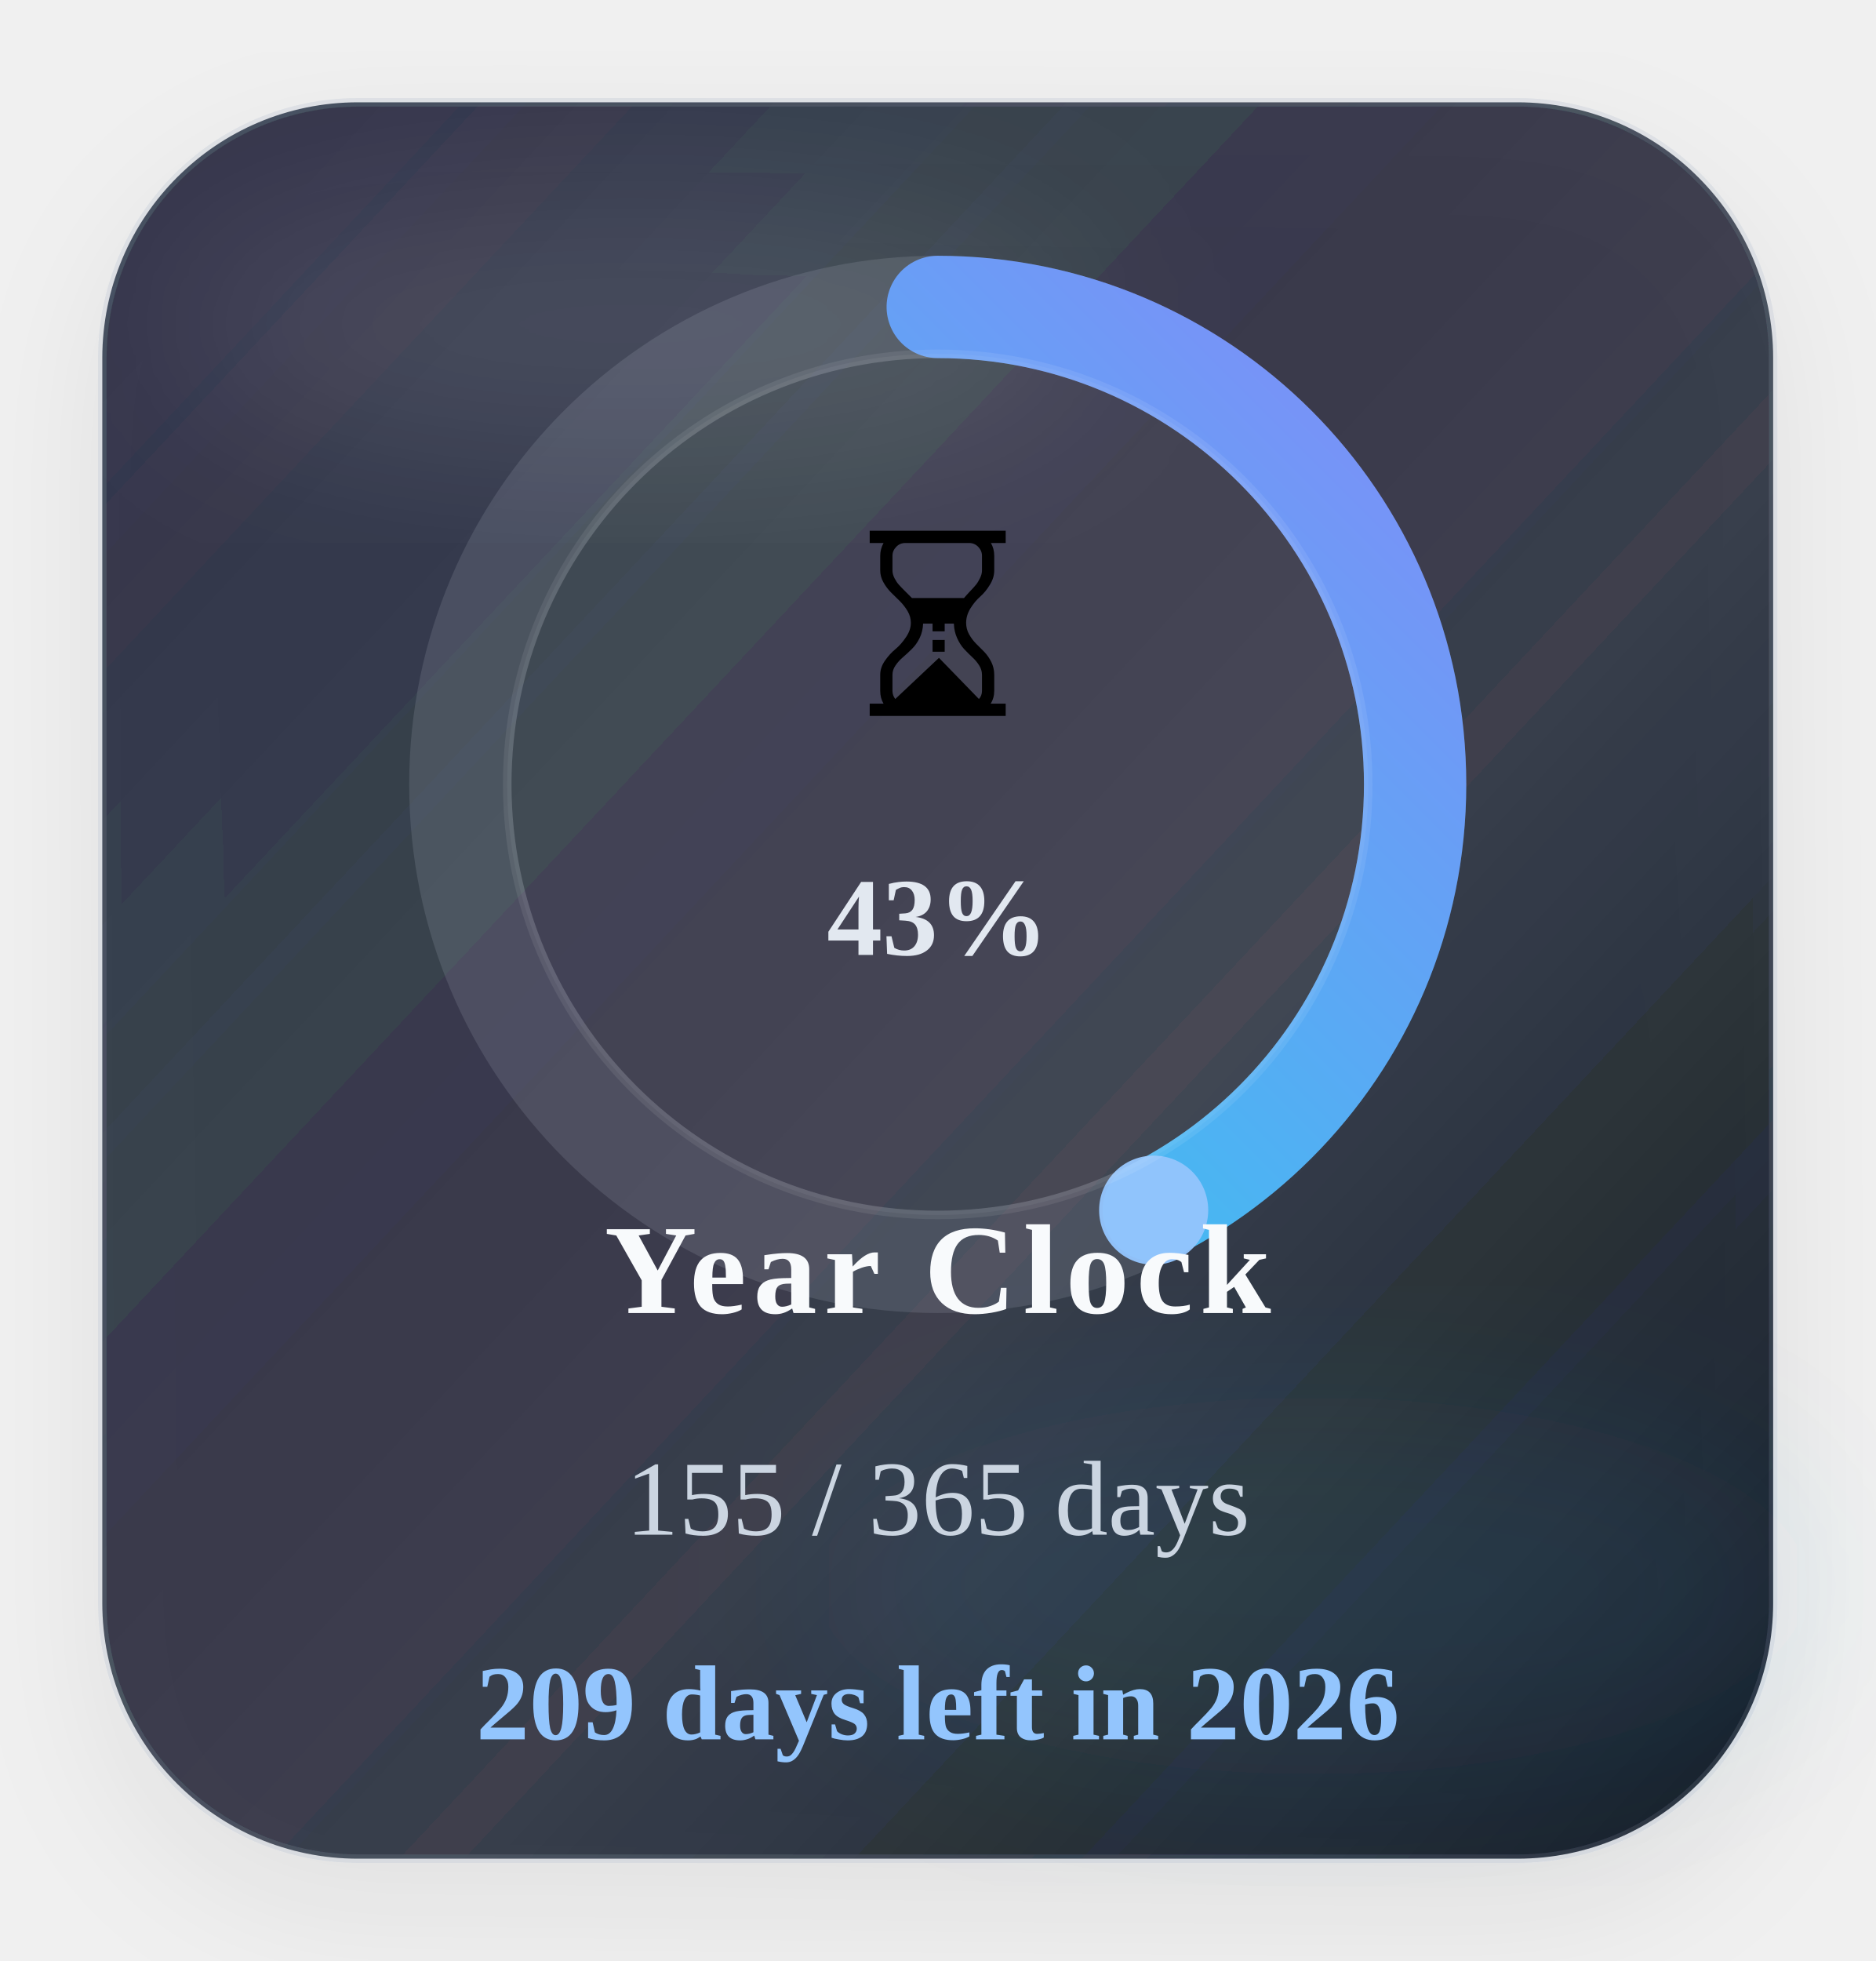
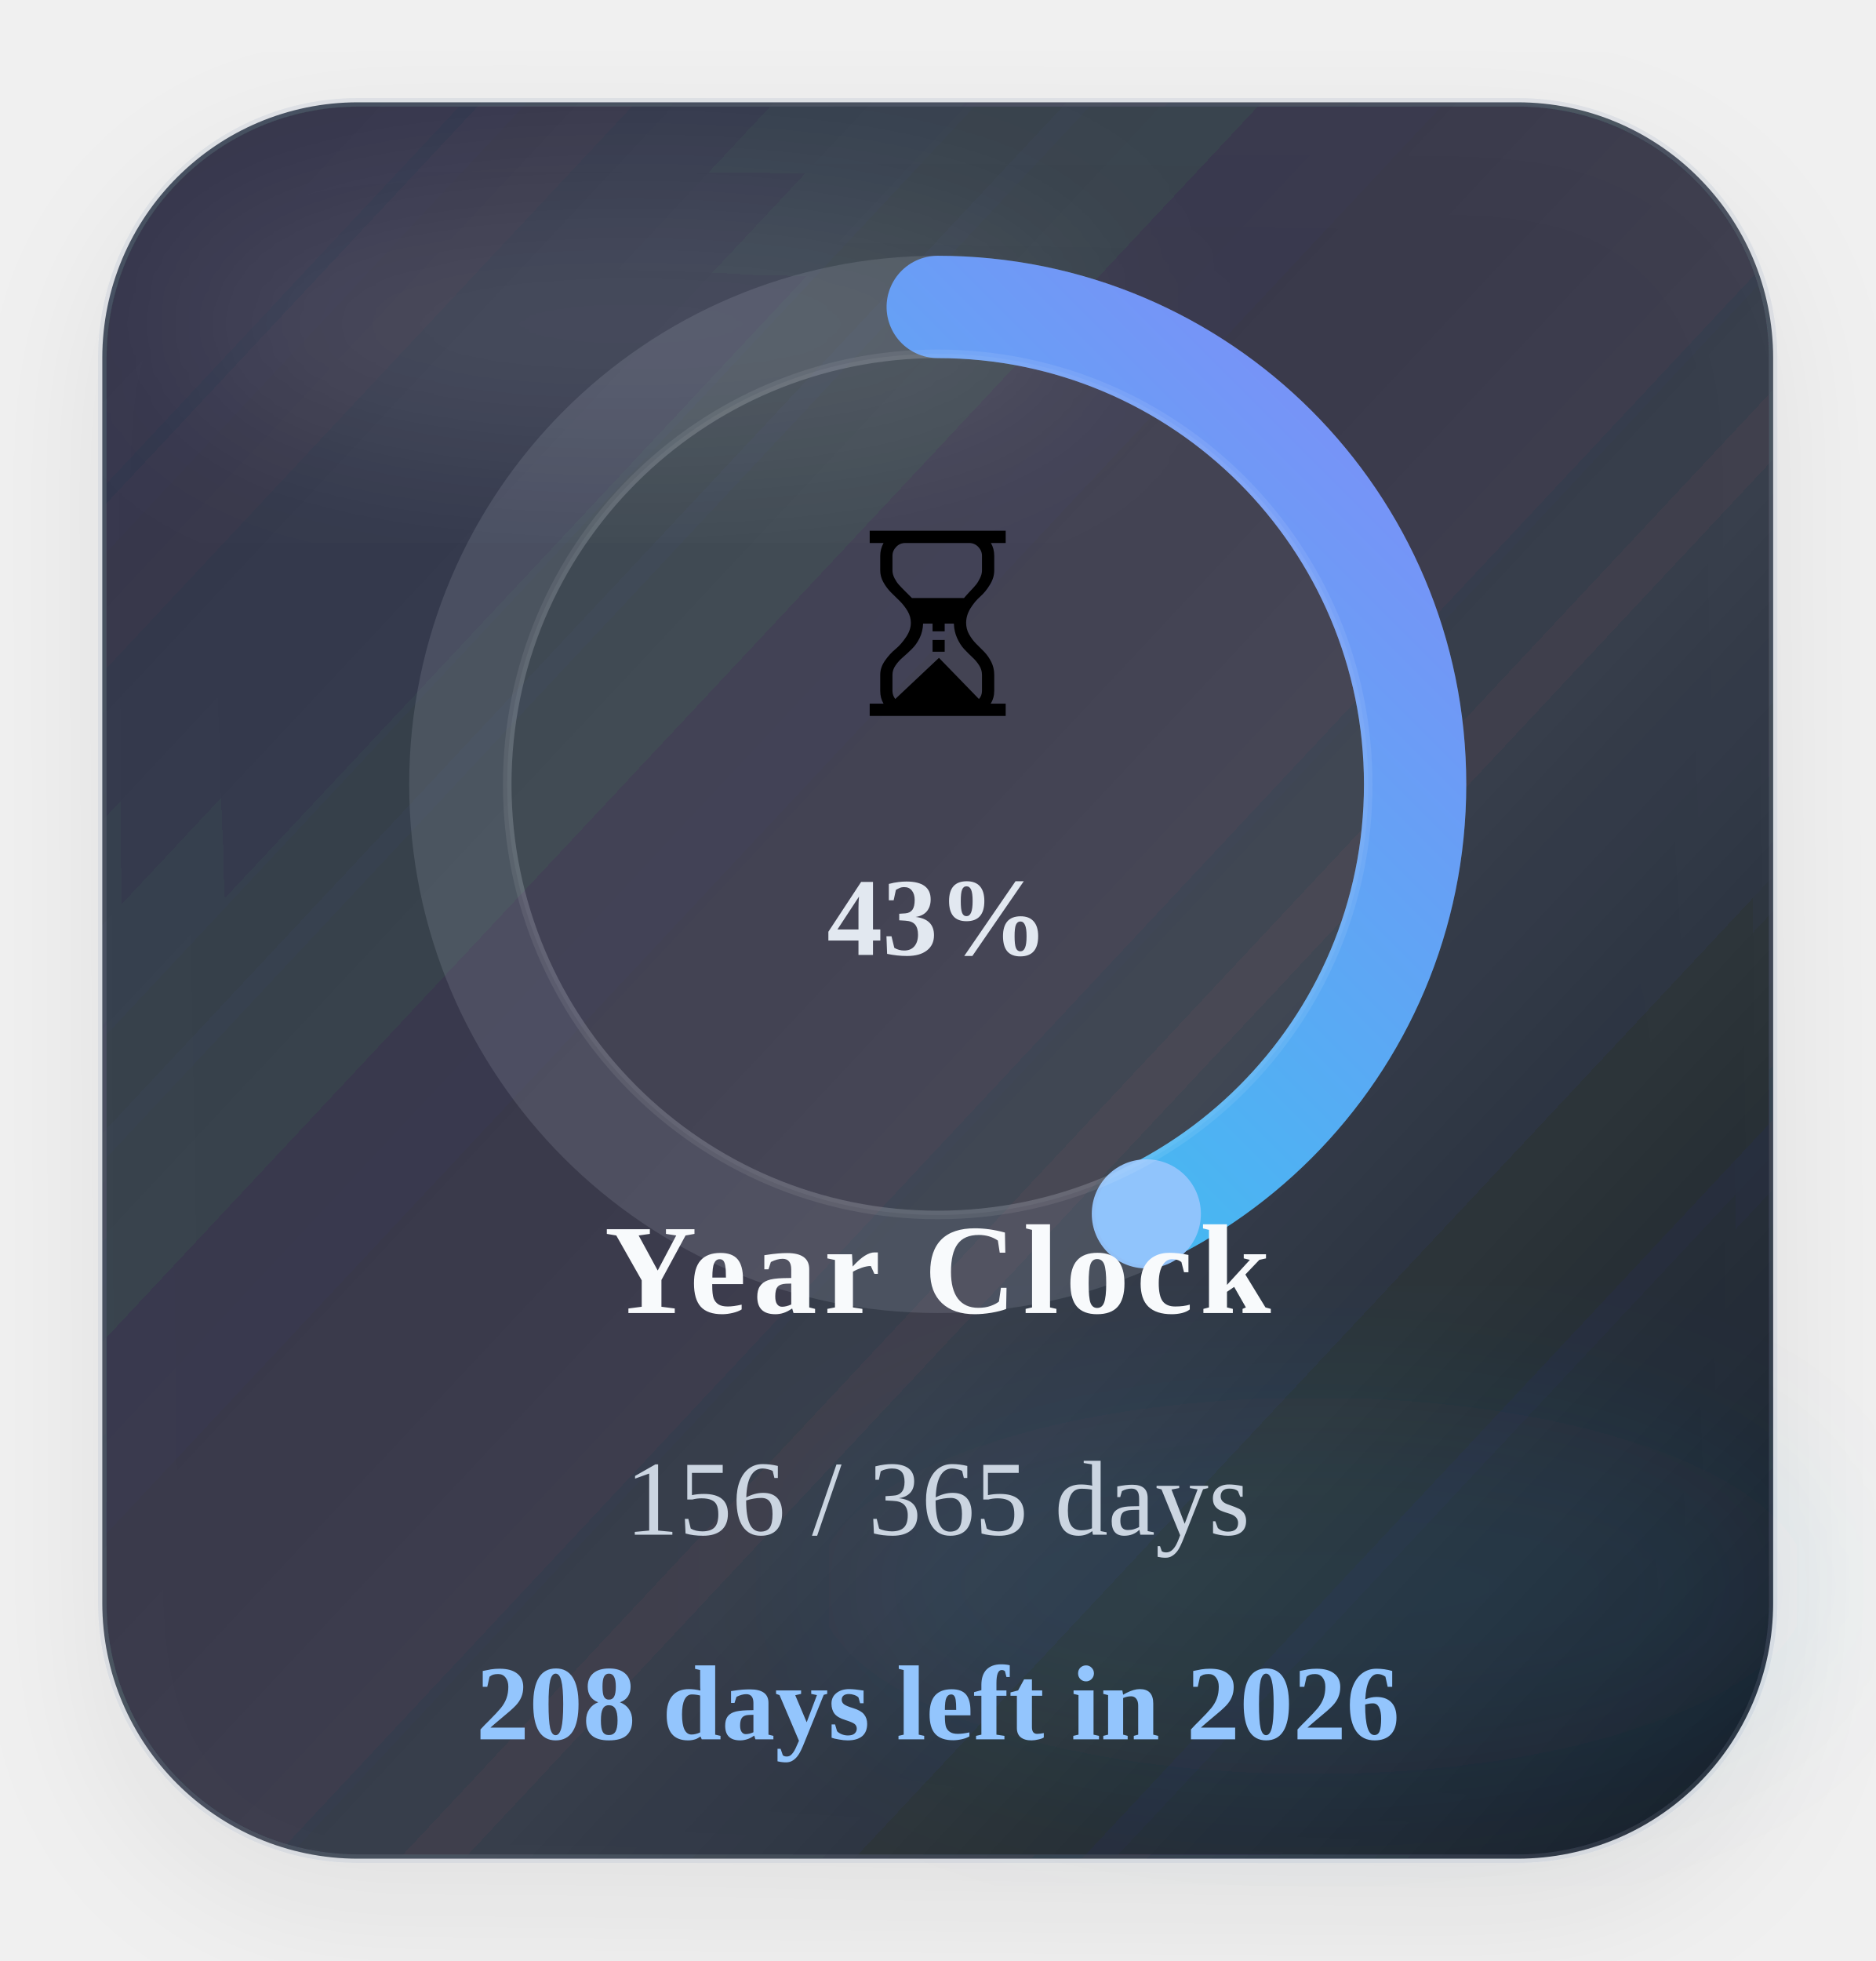
<svg xmlns="http://www.w3.org/2000/svg" width="220" height="230" viewBox="0 0 220 230" role="img" aria-label="Time progress for 2026">
  <defs>
    <linearGradient id="timeGradient" x1="0%" y1="0%" x2="100%" y2="100%">
      <stop offset="0%" stop-color="#22d3ee" />
      <stop offset="100%" stop-color="#818cf8" />
    </linearGradient>
    <linearGradient id="timeCard" x1="0%" y1="0%" x2="100%" y2="100%">
      <stop offset="0%" stop-color="#1c2537" stop-opacity="0.88" />
      <stop offset="60%" stop-color="#111827" stop-opacity="0.8" />
      <stop offset="100%" stop-color="#0b1220" stop-opacity="0.96" />
    </linearGradient>
    <filter id="timeShadow" x="-25%" y="-25%" width="150%" height="150%">
      <feDropShadow dx="0" dy="6" stdDeviation="8" flood-color="#020617" flood-opacity="0.08" />
    </filter>
    <filter id="timeBlur" x="-30%" y="-30%" width="160%" height="160%">
      <feGaussianBlur stdDeviation="10" />
    </filter>
  </defs>
  <rect x="12" y="12" width="196" height="206" rx="30" fill="url(#timeCard)" stroke="#94a3b8" stroke-opacity="0.18" filter="url(#timeShadow)" />
  <ellipse cx="74" cy="38" rx="54" ry="16" fill="#ffffff" fill-opacity="0.09" filter="url(#timeBlur)" />
  <ellipse cx="154" cy="186" rx="58" ry="22" fill="#38bdf8" fill-opacity="0.08" filter="url(#timeBlur)" />
  <circle class="ring-track" cx="110" cy="92" r="56" fill="none" stroke="#cbd5e1" stroke-opacity="0.14" stroke-width="12" />
-   <circle class="progress-ring" cx="110" cy="92" r="56" fill="none" stroke="url(#timeGradient)" stroke-width="12" stroke-linecap="round" stroke-dasharray="351.86" stroke-dashoffset="202.22" data-target-offset="202.22" data-ring-length="351.86" transform="rotate(-90 110 92)" />
-   <circle class="progress-endcap" cx="135.33" cy="141.94" r="6.4" fill="#93c5fd" fill-opacity="0.96" data-center-x="110" data-center-y="92" data-radius="56" data-target-angle="63.1034" />
+   <circle class="progress-ring" cx="110" cy="92" r="56" fill="none" stroke="url(#timeGradient)" stroke-width="12" stroke-linecap="round" stroke-dasharray="351.86" stroke-dashoffset="201.25" data-target-offset="201.25" data-ring-length="351.86" transform="rotate(-90 110 92)" />
+   <circle class="progress-endcap" cx="134.47" cy="142.37" r="6.4" fill="#93c5fd" fill-opacity="0.96" data-center-x="110" data-center-y="92" data-radius="56" data-target-angle="64.0897" />
  <circle class="ring-core" cx="110" cy="92" r="50.5" fill="#ffffff" fill-opacity="0.05" stroke="#ffffff" stroke-opacity="0.08" />
  <text class="progress-emoji" x="110" y="84" text-anchor="middle" font-size="30">⏳</text>
  <text class="progress-percent" x="110" y="112" text-anchor="middle" font-size="13" font-weight="700" fill="#e2e8f0">43%</text>
  <text class="progress-label" x="110" y="154" text-anchor="middle" font-size="15" font-weight="700" letter-spacing="0.8" fill="#f8fafc">Year Clock</text>
-   <text class="progress-value" x="110" y="180" text-anchor="middle" font-size="12.5" fill="#cbd5e1">155 / 365 days</text>
-   <text class="progress-status" data-status-state="remaining" x="110" y="204" text-anchor="middle" font-size="12.5" font-weight="700" fill="#93c5fd">209 days left in 2026</text>
+   <text class="progress-value" x="110" y="180" text-anchor="middle" font-size="12.5" fill="#cbd5e1">156 / 365 days</text>
+   <text class="progress-status" data-status-state="remaining" x="110" y="204" text-anchor="middle" font-size="12.5" font-weight="700" fill="#93c5fd">208 days left in 2026</text>
</svg>
